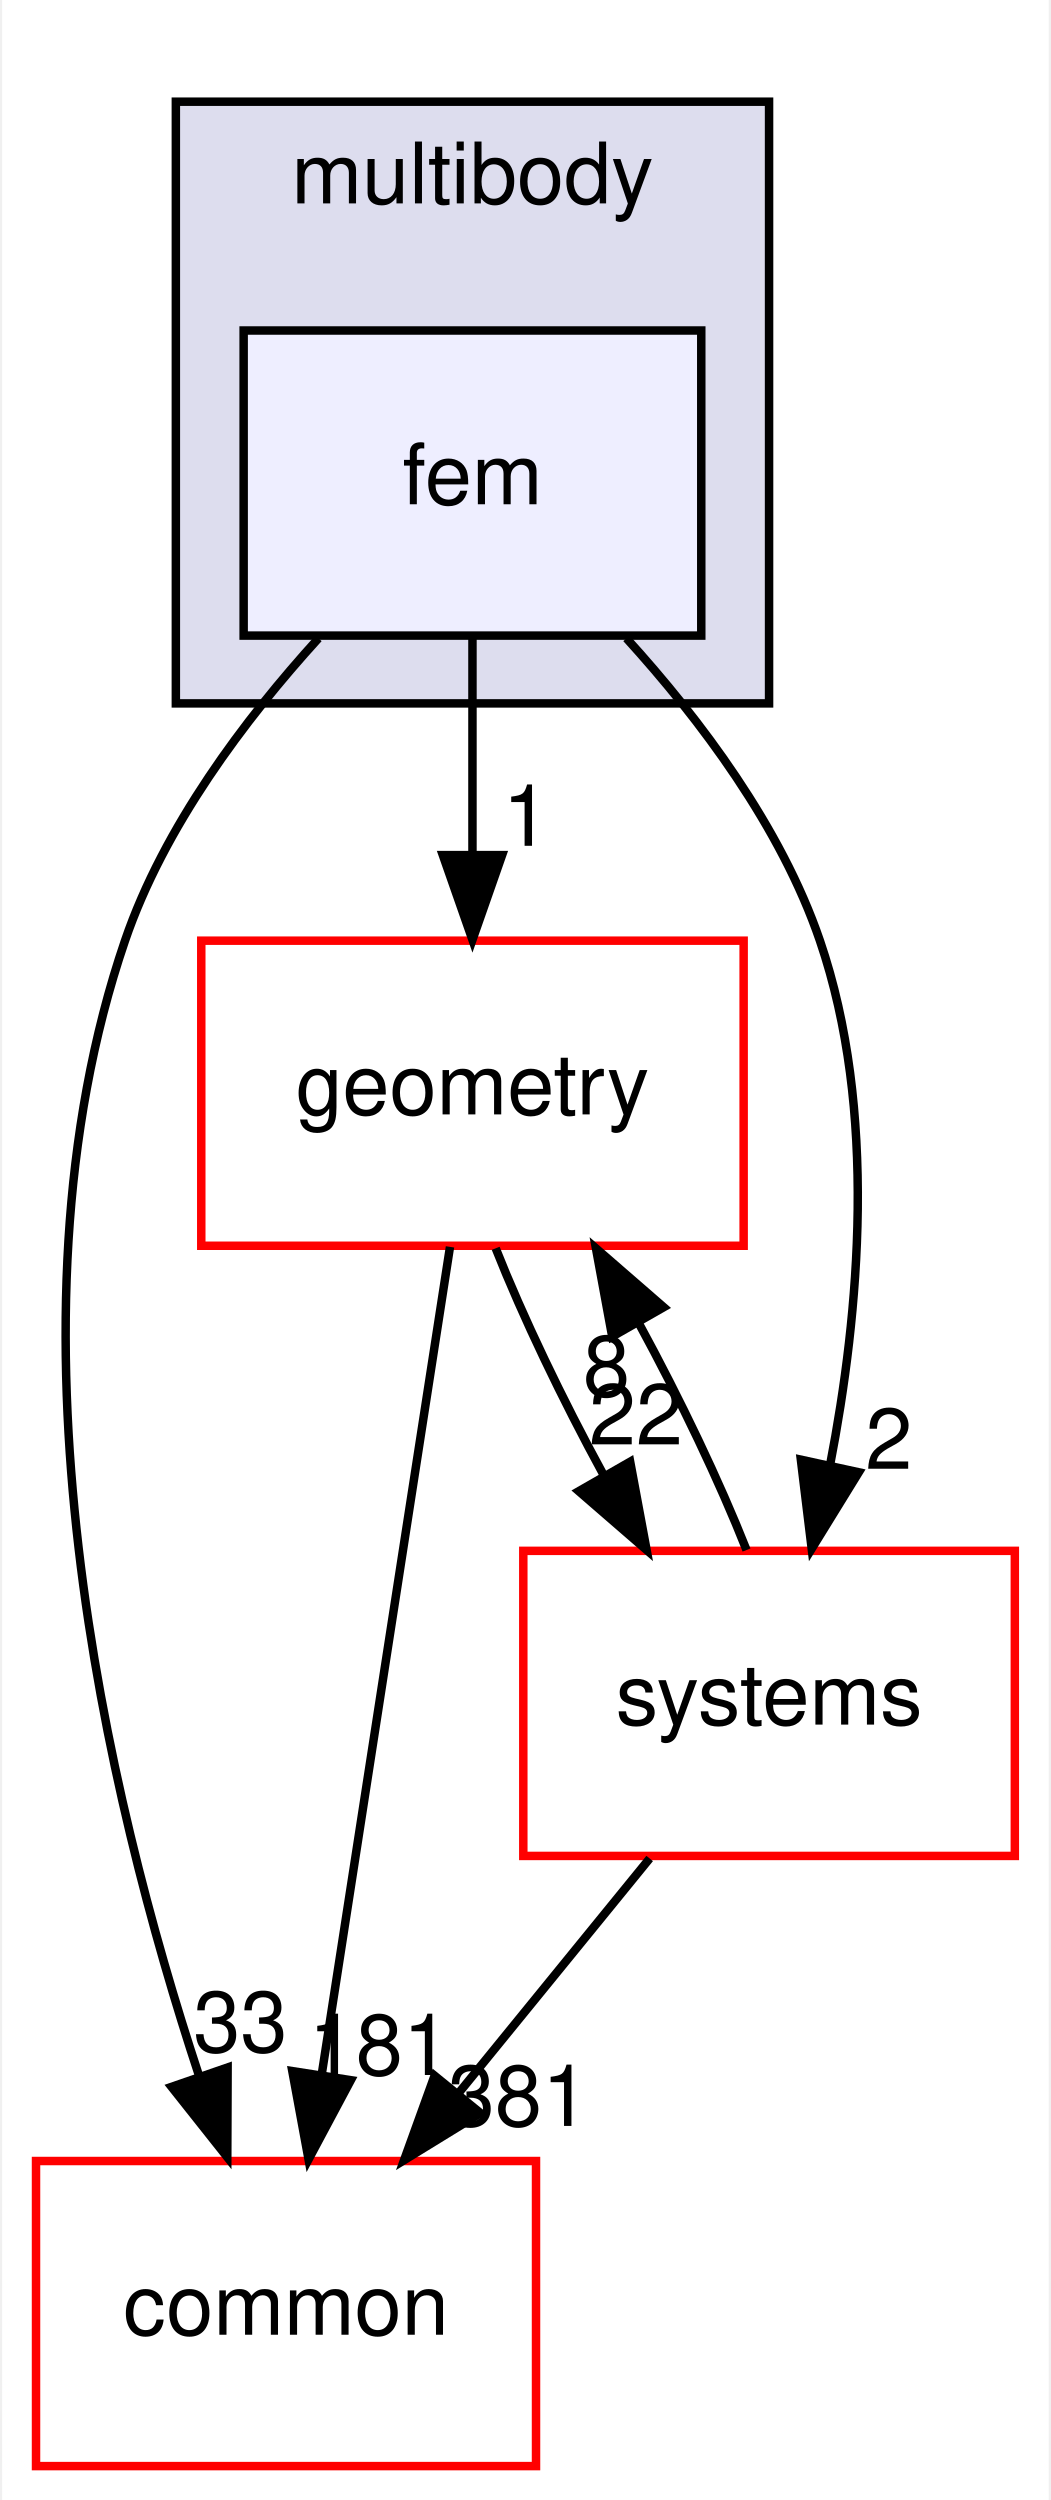
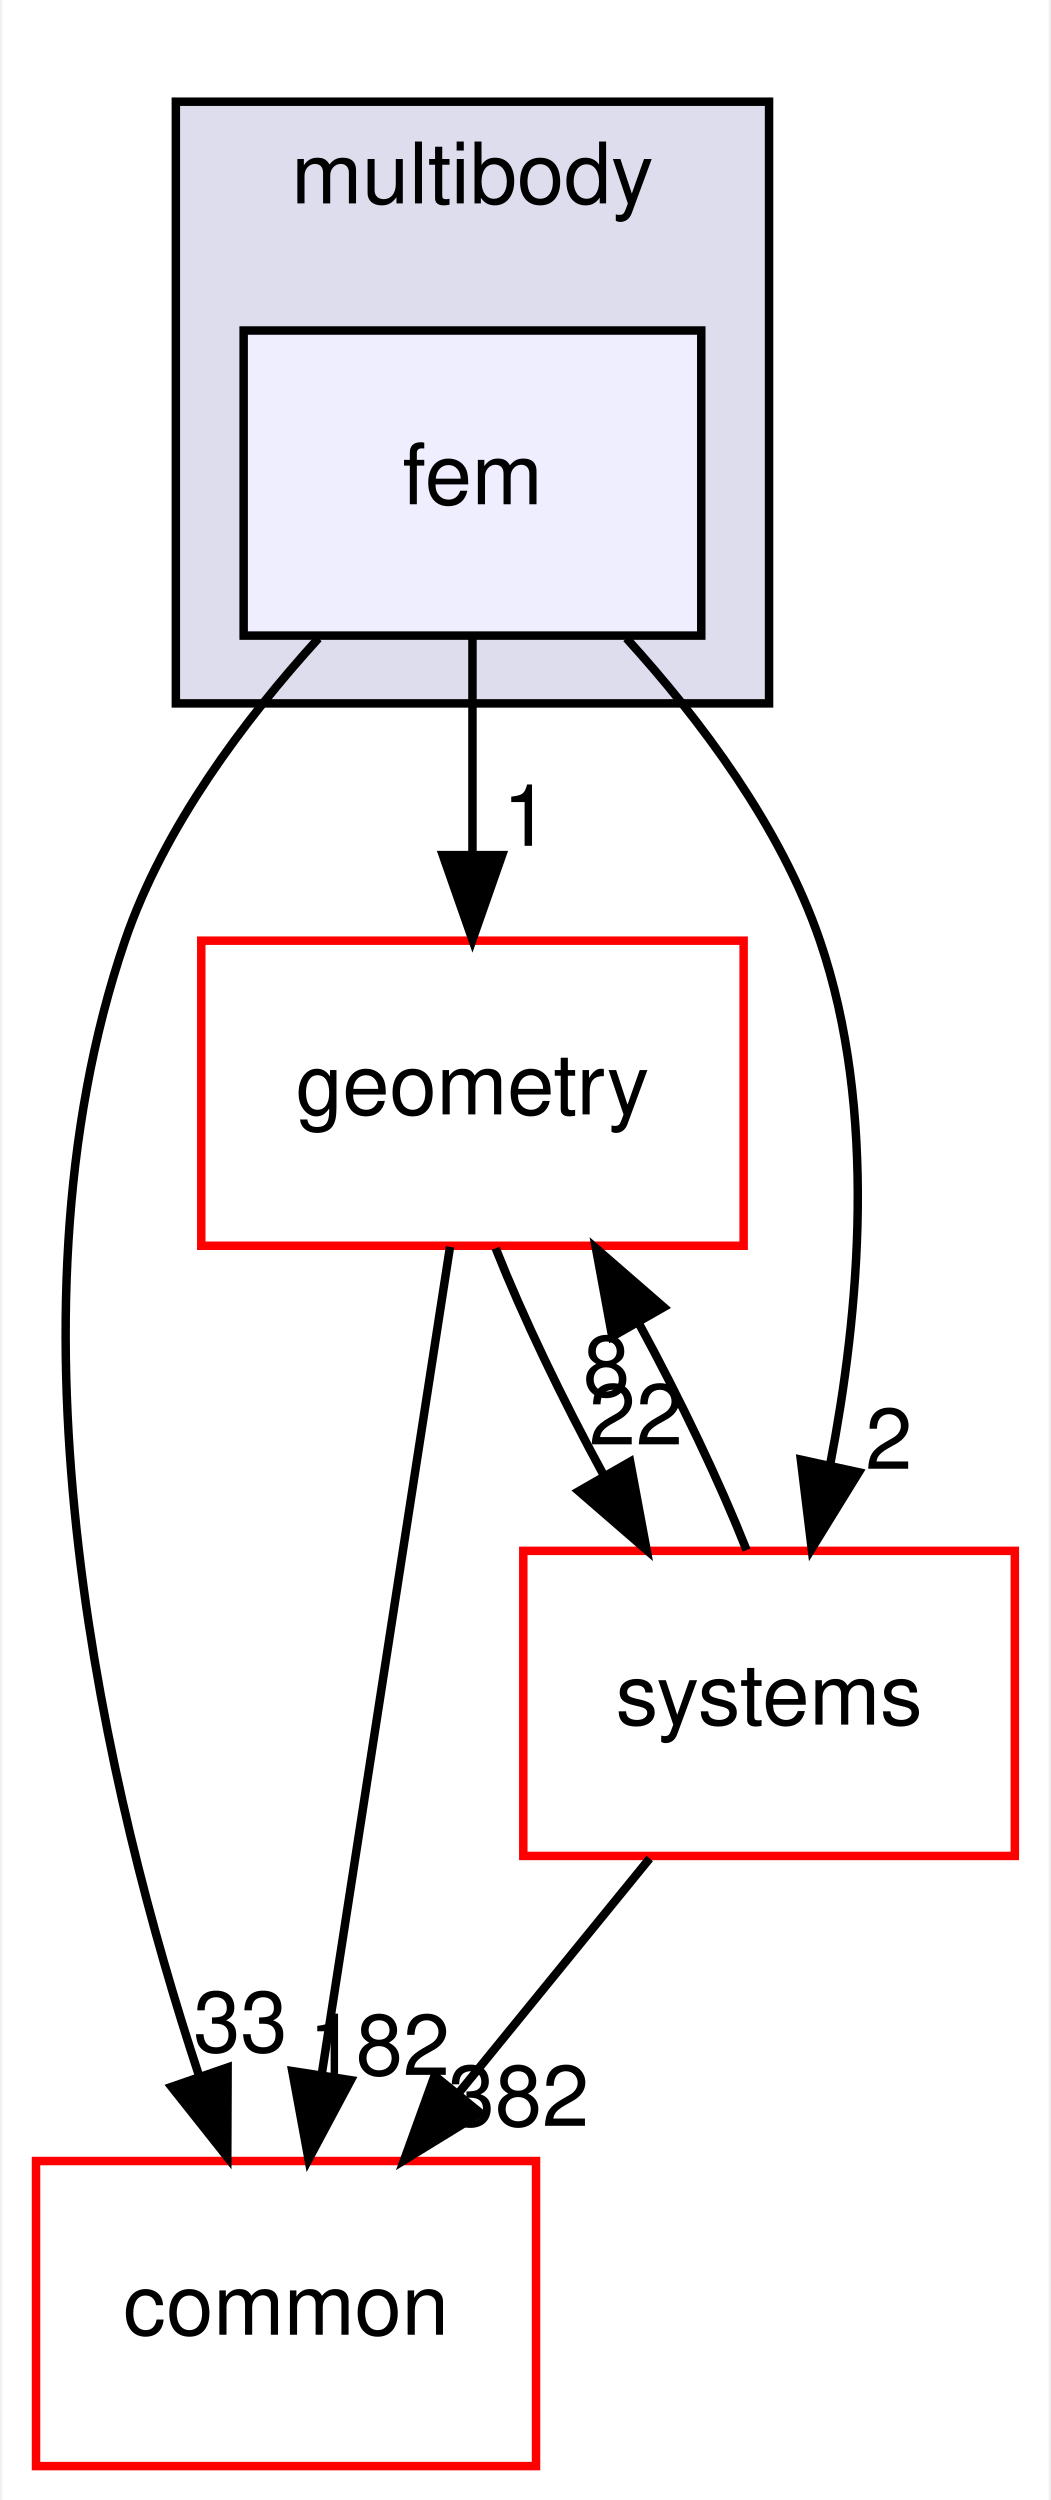
<svg xmlns="http://www.w3.org/2000/svg" xmlns:xlink="http://www.w3.org/1999/xlink" width="124pt" height="295pt" viewBox="0.00 0.00 123.50 295.00">
  <g id="graph0" class="graph" transform="scale(1 1) rotate(0) translate(4 291)">
    <polygon fill="white" stroke="transparent" points="-4,4 -4,-291 119.5,-291 119.5,4 -4,4" />
    <g id="clust1" class="cluster">
      <g id="a_clust1">
        <a xlink:href="dir_39b8b3c6654246a9c12332c930bc7d3f.html" target="_top" xlink:title="multibody">
          <polygon fill="#ddddee" stroke="black" points="16.5,-208 16.5,-279 86.5,-279 86.5,-208 16.5,-208" />
          <text text-anchor="middle" x="51.5" y="-267" font-family="Helvetica,sans-Serif" font-size="10.00">multibody</text>
        </a>
      </g>
    </g>
    <g id="node1" class="node">
      <g id="a_node1">
        <a xlink:href="dir_2cf971462d0dc9c1092ce69736cd713e.html" target="_top" xlink:title="fem">
          <polygon fill="#eeeeff" stroke="black" points="78.5,-252 24.5,-252 24.5,-216 78.5,-216 78.5,-252" />
          <text text-anchor="middle" x="51.5" y="-231.5" font-family="Helvetica,sans-Serif" font-size="10.00">fem</text>
        </a>
      </g>
    </g>
    <g id="node2" class="node">
      <g id="a_node2">
        <a xlink:href="dir_a36da230f0956f48b11c85f7d599788f.html" target="_top" xlink:title="common">
          <polygon fill="white" stroke="red" points="59,-36 0,-36 0,0 59,0 59,-36" />
          <text text-anchor="middle" x="29.5" y="-15.5" font-family="Helvetica,sans-Serif" font-size="10.00">common</text>
        </a>
      </g>
    </g>
    <g id="edge3" class="edge">
      <path fill="none" stroke="black" d="M33.33,-215.68C24.62,-206.1 15.09,-193.43 10.5,-180 -4.94,-134.82 8.43,-78.82 19.2,-46.18" />
      <polygon fill="black" stroke="black" points="22.61,-47.04 22.57,-36.45 15.99,-44.75 22.61,-47.04" />
      <g id="a_edge3-headlabel">
        <a xlink:href="dir_000076_000012.html" target="_top" xlink:title="33">
          <text text-anchor="middle" x="24.12" y="-48.87" font-family="Helvetica,sans-Serif" font-size="10.00">33</text>
        </a>
      </g>
    </g>
    <g id="node3" class="node">
      <g id="a_node3">
        <a xlink:href="dir_d739e095b49d8b72164589d00310017d.html" target="_top" xlink:title="geometry">
          <polygon fill="white" stroke="red" points="83.5,-180 19.5,-180 19.5,-144 83.5,-144 83.5,-180" />
          <text text-anchor="middle" x="51.5" y="-159.5" font-family="Helvetica,sans-Serif" font-size="10.00">geometry</text>
        </a>
      </g>
    </g>
    <g id="edge4" class="edge">
      <path fill="none" stroke="black" d="M51.5,-215.7C51.5,-207.98 51.5,-198.71 51.5,-190.11" />
      <polygon fill="black" stroke="black" points="55,-190.1 51.5,-180.1 48,-190.1 55,-190.1" />
      <g id="a_edge4-headlabel">
        <a xlink:href="dir_000076_000048.html" target="_top" xlink:title="1">
          <text text-anchor="middle" x="57.84" y="-191.2" font-family="Helvetica,sans-Serif" font-size="10.00">1</text>
        </a>
      </g>
    </g>
    <g id="node4" class="node">
      <g id="a_node4">
        <a xlink:href="dir_b7a0e33b407baa23d8a077e33033c988.html" target="_top" xlink:title="systems">
          <polygon fill="white" stroke="red" points="115.5,-108 57.5,-108 57.5,-72 115.5,-72 115.5,-108" />
          <text text-anchor="middle" x="86.5" y="-87.5" font-family="Helvetica,sans-Serif" font-size="10.00">systems</text>
        </a>
      </g>
    </g>
    <g id="edge5" class="edge">
      <path fill="none" stroke="black" d="M69.67,-215.68C78.38,-206.1 87.91,-193.43 92.5,-180 99.32,-160.03 97.18,-136.11 93.69,-118.09" />
      <polygon fill="black" stroke="black" points="97.09,-117.27 91.53,-108.25 90.25,-118.76 97.09,-117.27" />
      <g id="a_edge5-headlabel">
        <a xlink:href="dir_000076_000096.html" target="_top" xlink:title="2">
          <text text-anchor="middle" x="100.63" y="-117.67" font-family="Helvetica,sans-Serif" font-size="10.00">2</text>
        </a>
      </g>
    </g>
    <g id="edge1" class="edge">
      <path fill="none" stroke="black" d="M48.85,-143.87C45.1,-119.67 38.21,-75.21 33.74,-46.39" />
      <polygon fill="black" stroke="black" points="37.15,-45.54 32.16,-36.19 30.24,-46.61 37.15,-45.54" />
      <g id="a_edge1-headlabel">
-         <a xlink:href="dir_000048_000012.html" target="_top" xlink:title="181">
-           <text text-anchor="middle" x="40.51" y="-46.15" font-family="Helvetica,sans-Serif" font-size="10.00">181</text>
+         <a xlink:href="dir_000048_000012.html" target="_top" xlink:title="182">
+           <text text-anchor="middle" x="40.51" y="-46.15" font-family="Helvetica,sans-Serif" font-size="10.00">182</text>
        </a>
      </g>
    </g>
    <g id="edge2" class="edge">
      <path fill="none" stroke="black" d="M54.24,-143.7C57.43,-135.64 62.1,-125.89 66.96,-116.98" />
      <polygon fill="black" stroke="black" points="70.11,-118.52 72.05,-108.1 64.04,-115.04 70.11,-118.52" />
      <g id="a_edge2-headlabel">
        <a xlink:href="dir_000048_000096.html" target="_top" xlink:title="22">
          <text text-anchor="middle" x="70.79" y="-120.55" font-family="Helvetica,sans-Serif" font-size="10.00">22</text>
        </a>
      </g>
    </g>
    <g id="edge6" class="edge">
      <path fill="none" stroke="black" d="M72.41,-71.7C65.58,-63.3 57.24,-53.07 49.74,-43.86" />
      <polygon fill="black" stroke="black" points="52.46,-41.65 43.43,-36.1 47.03,-46.07 52.46,-41.65" />
      <g id="a_edge6-headlabel">
-         <a xlink:href="dir_000096_000012.html" target="_top" xlink:title="381">
-           <text text-anchor="middle" x="56.93" y="-40.14" font-family="Helvetica,sans-Serif" font-size="10.00">381</text>
+         <a xlink:href="dir_000096_000012.html" target="_top" xlink:title="382">
+           <text text-anchor="middle" x="56.93" y="-40.14" font-family="Helvetica,sans-Serif" font-size="10.00">382</text>
        </a>
      </g>
    </g>
    <g id="edge7" class="edge">
      <path fill="none" stroke="black" d="M83.84,-108.1C80.67,-116.13 76.02,-125.87 71.16,-134.8" />
      <polygon fill="black" stroke="black" points="67.99,-133.28 66.07,-143.7 74.07,-136.75 67.99,-133.28" />
      <g id="a_edge7-headlabel">
        <a xlink:href="dir_000096_000048.html" target="_top" xlink:title="8">
          <text text-anchor="middle" x="67.32" y="-126.25" font-family="Helvetica,sans-Serif" font-size="10.00">8</text>
        </a>
      </g>
    </g>
  </g>
</svg>
